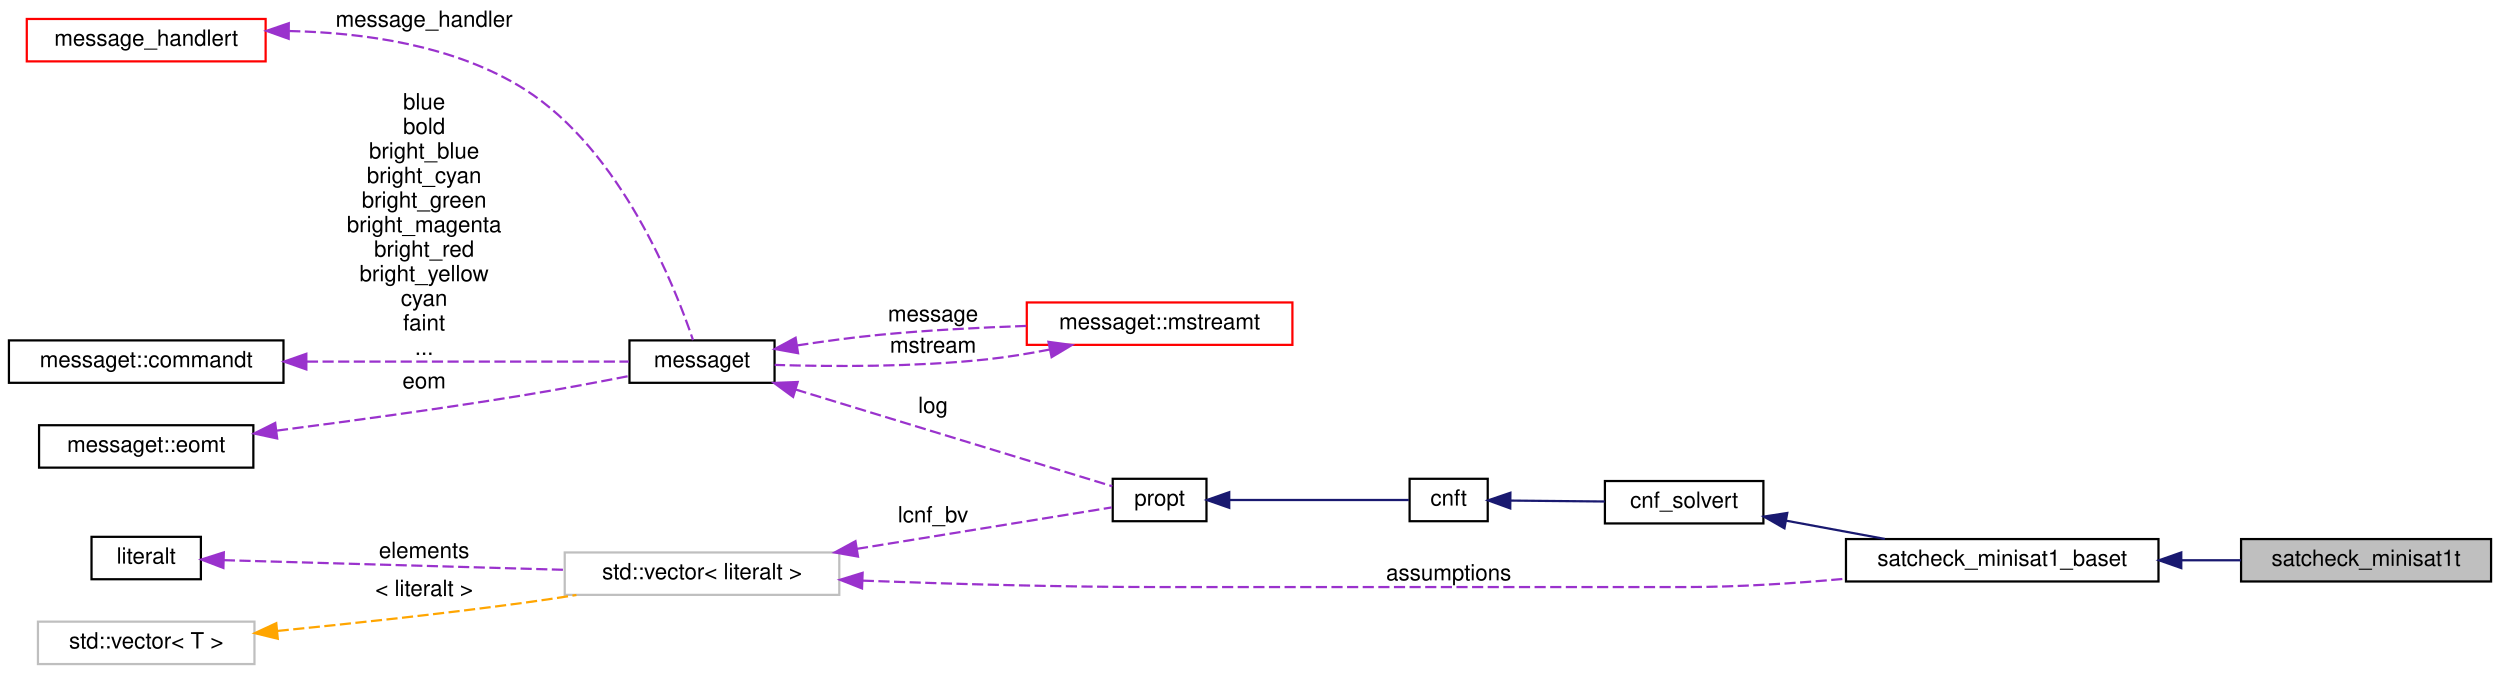
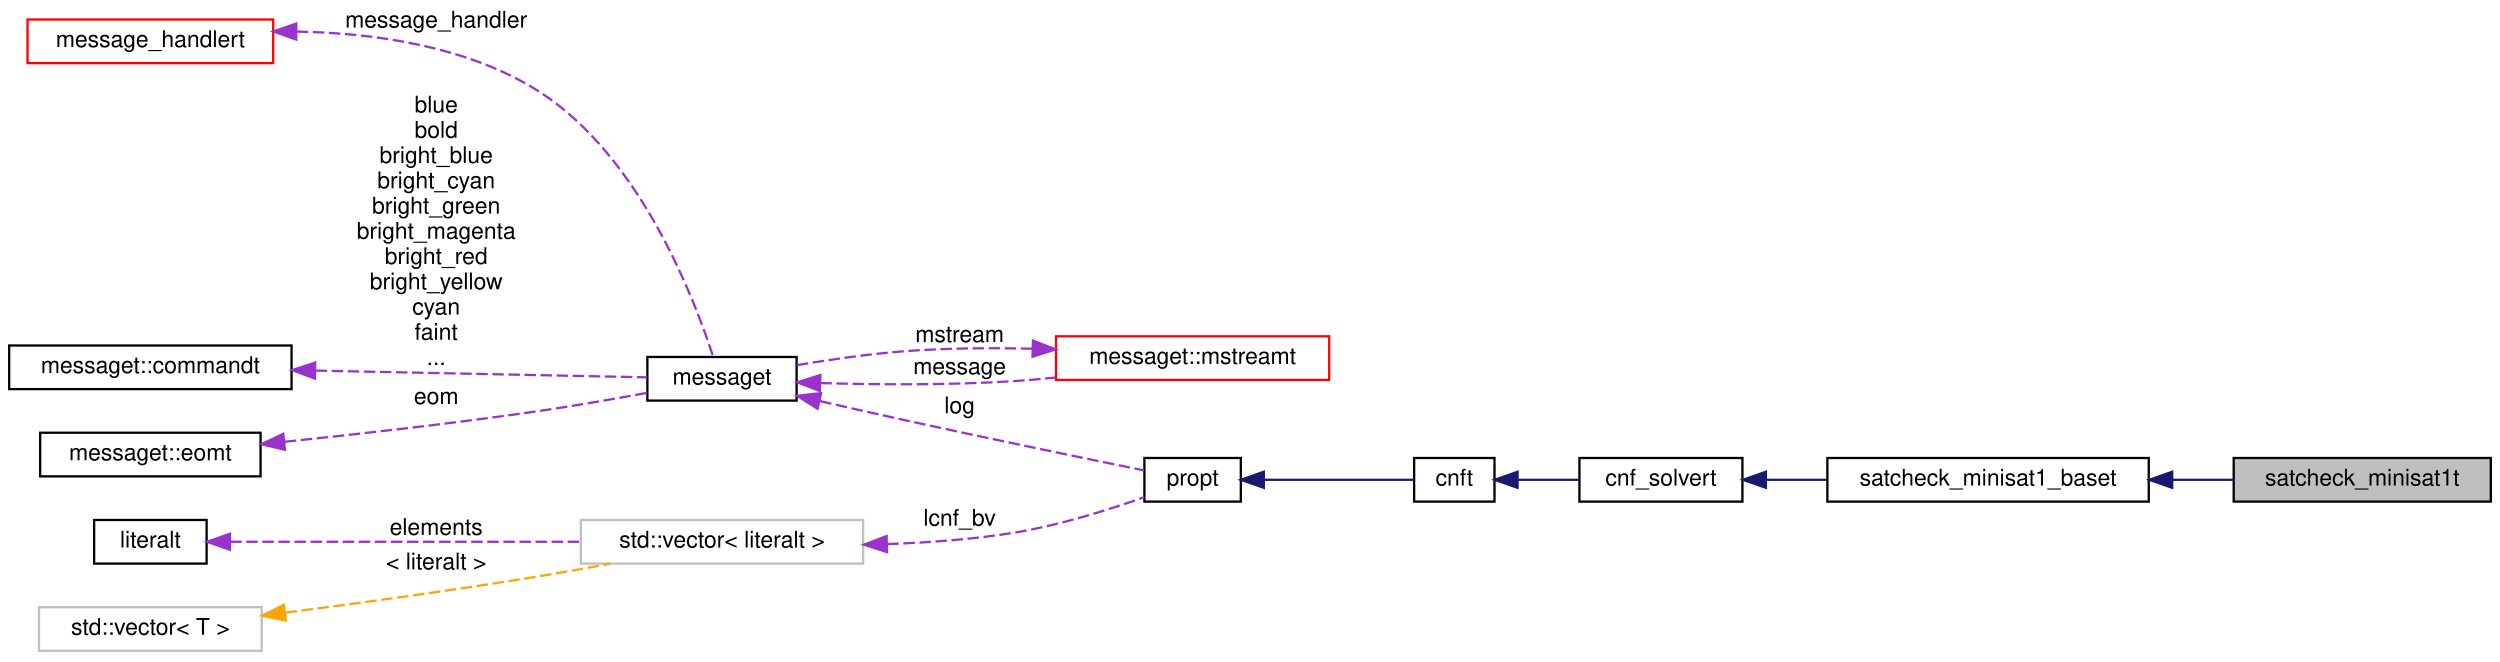
- <svg xmlns="http://www.w3.org/2000/svg" xmlns:xlink="http://www.w3.org/1999/xlink" width="1120pt" height="302pt" viewBox="0.00 0.00 1120.00 302.00">
-   <g id="graph0" class="graph" transform="scale(1 1) rotate(0) translate(4 298)">
+ <svg xmlns="http://www.w3.org/2000/svg" xmlns:xlink="http://www.w3.org/1999/xlink" width="1089pt" height="288pt" viewBox="0.00 0.00 1089.00 288.00">
+   <g id="graph0" class="graph" transform="scale(1 1) rotate(0) translate(4 284)">
    <g id="node1" class="node">
      <g id="a_node1">
        <a xlink:title=" ">
-           <polygon fill="#bfbfbf" stroke="black" points="1000,-37.5 1000,-56.5 1112,-56.5 1112,-37.5 1000,-37.5" />
-           <text text-anchor="middle" x="1056" y="-44.5" font-family="Helvetica,sans-Serif" font-size="10.00">satcheck_minisat1t</text>
+           <polygon fill="#bfbfbf" stroke="black" points="969,-65.5 969,-84.5 1081,-84.5 1081,-65.5 969,-65.5" />
+           <text text-anchor="middle" x="1025" y="-72.5" font-family="Helvetica,sans-Serif" font-size="10.00">satcheck_minisat1t</text>
        </a>
      </g>
    </g>
    <g id="node2" class="node">
      <g id="a_node2">
        <a xlink:href="classsatcheck__minisat1__baset.html" target="_top" xlink:title=" ">
-           <polygon fill="none" stroke="black" points="823,-37.5 823,-56.5 963,-56.5 963,-37.5 823,-37.5" />
-           <text text-anchor="middle" x="893" y="-44.5" font-family="Helvetica,sans-Serif" font-size="10.00">satcheck_minisat1_baset</text>
+           <polygon fill="none" stroke="black" points="792,-65.5 792,-84.5 932,-84.5 932,-65.5 792,-65.5" />
+           <text text-anchor="middle" x="862" y="-72.5" font-family="Helvetica,sans-Serif" font-size="10.00">satcheck_minisat1_baset</text>
        </a>
      </g>
    </g>
    <g id="edge1" class="edge">
-       <path fill="none" stroke="midnightblue" d="M973.34,-47C982.33,-47 991.35,-47 999.93,-47" />
-       <polygon fill="midnightblue" stroke="midnightblue" points="973.21,-43.5 963.21,-47 973.21,-50.5 973.21,-43.5" />
+       <path fill="none" stroke="midnightblue" d="M942.34,-75C951.33,-75 960.35,-75 968.93,-75" />
+       <polygon fill="midnightblue" stroke="midnightblue" points="942.21,-71.5 932.21,-75 942.21,-78.5 942.21,-71.5" />
    </g>
    <g id="node3" class="node">
      <g id="a_node3">
        <a xlink:href="classcnf__solvert.html" target="_top" xlink:title=" ">
-           <polygon fill="none" stroke="black" points="715,-63.5 715,-82.5 786,-82.5 786,-63.5 715,-63.5" />
-           <text text-anchor="middle" x="750.5" y="-70.5" font-family="Helvetica,sans-Serif" font-size="10.00">cnf_solvert</text>
+           <polygon fill="none" stroke="black" points="684,-65.5 684,-84.5 755,-84.5 755,-65.5 684,-65.5" />
+           <text text-anchor="middle" x="719.5" y="-72.5" font-family="Helvetica,sans-Serif" font-size="10.00">cnf_solvert</text>
        </a>
      </g>
    </g>
    <g id="edge2" class="edge">
-       <path fill="none" stroke="midnightblue" d="M796.16,-64.74C810.23,-62.13 825.9,-59.23 840.41,-56.55" />
-       <polygon fill="midnightblue" stroke="midnightblue" points="795.43,-61.31 786.23,-66.57 796.7,-68.19 795.43,-61.31" />
+       <path fill="none" stroke="midnightblue" d="M765.25,-75C773.73,-75 782.78,-75 791.81,-75" />
+       <polygon fill="midnightblue" stroke="midnightblue" points="765.23,-71.5 755.23,-75 765.23,-78.5 765.23,-71.5" />
    </g>
    <g id="node4" class="node">
      <g id="a_node4">
        <a xlink:href="classcnft.html" target="_top" xlink:title=" ">
-           <polygon fill="none" stroke="black" points="627.5,-64.5 627.5,-83.5 662.5,-83.5 662.5,-64.5 627.5,-64.5" />
-           <text text-anchor="middle" x="645" y="-71.5" font-family="Helvetica,sans-Serif" font-size="10.00">cnft</text>
+           <polygon fill="none" stroke="black" points="612,-65.5 612,-84.5 647,-84.5 647,-65.5 612,-65.5" />
+           <text text-anchor="middle" x="629.5" y="-72.5" font-family="Helvetica,sans-Serif" font-size="10.00">cnft</text>
        </a>
      </g>
    </g>
    <g id="edge3" class="edge">
-       <path fill="none" stroke="midnightblue" d="M672.69,-73.74C685.56,-73.62 701.14,-73.47 714.9,-73.33" />
-       <polygon fill="midnightblue" stroke="midnightblue" points="672.59,-70.24 662.63,-73.84 672.66,-77.24 672.59,-70.24" />
+       <path fill="none" stroke="midnightblue" d="M657.33,-75C665.68,-75 675,-75 683.8,-75" />
+       <polygon fill="midnightblue" stroke="midnightblue" points="657.05,-71.5 647.05,-75 657.05,-78.5 657.05,-71.5" />
    </g>
    <g id="node5" class="node">
      <g id="a_node5">
        <a xlink:href="classpropt.html" target="_top" xlink:title="TO_BE_DOCUMENTED.">
-           <polygon fill="none" stroke="black" points="494.5,-64.5 494.5,-83.5 536.5,-83.5 536.5,-64.5 494.5,-64.5" />
-           <text text-anchor="middle" x="515.5" y="-71.5" font-family="Helvetica,sans-Serif" font-size="10.00">propt</text>
+           <polygon fill="none" stroke="black" points="494.5,-65.5 494.5,-84.5 536.5,-84.5 536.5,-65.5 494.5,-65.5" />
+           <text text-anchor="middle" x="515.5" y="-72.5" font-family="Helvetica,sans-Serif" font-size="10.00">propt</text>
        </a>
      </g>
    </g>
    <g id="edge4" class="edge">
-       <path fill="none" stroke="midnightblue" d="M546.81,-74C571.93,-74 606.73,-74 627.15,-74" />
-       <polygon fill="midnightblue" stroke="midnightblue" points="546.7,-70.5 536.7,-74 546.7,-77.5 546.7,-70.5" />
+       <path fill="none" stroke="midnightblue" d="M546.55,-75C567.53,-75 594.75,-75 611.93,-75" />
+       <polygon fill="midnightblue" stroke="midnightblue" points="546.52,-71.5 536.52,-75 546.52,-78.5 546.52,-71.5" />
    </g>
    <g id="node6" class="node">
      <g id="a_node6">
        <a xlink:href="classmessaget.html" target="_top" xlink:title="Class that provides messages with a built-in verbosity 'level'.">
-           <polygon fill="none" stroke="black" points="278,-126.5 278,-145.5 343,-145.5 343,-126.5 278,-126.5" />
-           <text text-anchor="middle" x="310.5" y="-133.5" font-family="Helvetica,sans-Serif" font-size="10.00">messaget</text>
+           <polygon fill="none" stroke="black" points="278,-109.5 278,-128.5 343,-128.5 343,-109.5 278,-109.5" />
+           <text text-anchor="middle" x="310.5" y="-116.5" font-family="Helvetica,sans-Serif" font-size="10.00">messaget</text>
        </a>
      </g>
    </g>
    <g id="edge5" class="edge">
-       <path fill="none" stroke="#9a32cd" stroke-dasharray="5,2" d="M352.38,-123.51C395.4,-110.38 461.34,-90.24 494.29,-80.17" />
-       <polygon fill="#9a32cd" stroke="#9a32cd" points="351.32,-120.18 342.77,-126.45 353.36,-126.87 351.32,-120.18" />
-       <text text-anchor="middle" x="414" y="-113" font-family="Helvetica,sans-Serif" font-size="10.00"> log</text>
+       <path fill="none" stroke="#9a32cd" stroke-dasharray="5,2" d="M353.27,-109.26C365.13,-106.54 378.06,-103.61 390,-101 426.67,-92.97 469.54,-84.14 494.2,-79.11" />
+       <polygon fill="#9a32cd" stroke="#9a32cd" points="352.13,-105.93 343.17,-111.59 353.7,-112.76 352.13,-105.93" />
+       <text text-anchor="middle" x="414" y="-104" font-family="Helvetica,sans-Serif" font-size="10.00"> log</text>
    </g>
    <g id="node9" class="node">
      <g id="a_node9">
        <a xlink:href="classmessaget_1_1mstreamt.html" target="_top" xlink:title=" ">
-           <polygon fill="none" stroke="red" points="456,-143.5 456,-162.5 575,-162.5 575,-143.5 456,-143.5" />
-           <text text-anchor="middle" x="515.5" y="-150.5" font-family="Helvetica,sans-Serif" font-size="10.00">messaget::mstreamt</text>
+           <polygon fill="none" stroke="red" points="456,-118.5 456,-137.5 575,-137.5 575,-118.5 456,-118.5" />
+           <text text-anchor="middle" x="515.5" y="-125.5" font-family="Helvetica,sans-Serif" font-size="10.00">messaget::mstreamt</text>
        </a>
      </g>
    </g>
    <g id="edge9" class="edge">
-       <path fill="none" stroke="#9a32cd" stroke-dasharray="5,2" d="M353.19,-143.26C365.05,-145.08 378.01,-146.85 390,-148 411.42,-150.06 435,-151.28 455.82,-151.99" />
-       <polygon fill="#9a32cd" stroke="#9a32cd" points="353.53,-139.77 343.1,-141.65 352.43,-146.68 353.53,-139.77" />
-       <text text-anchor="middle" x="414" y="-154" font-family="Helvetica,sans-Serif" font-size="10.00"> message</text>
+       <path fill="none" stroke="#9a32cd" stroke-dasharray="5,2" d="M353.35,-117.14C378.01,-116.43 409.81,-116.17 438,-118 443.75,-118.37 449.72,-118.9 455.69,-119.53" />
+       <polygon fill="#9a32cd" stroke="#9a32cd" points="353.13,-113.65 343.25,-117.47 353.36,-120.64 353.13,-113.65" />
+       <text text-anchor="middle" x="414" y="-121" font-family="Helvetica,sans-Serif" font-size="10.00"> message</text>
    </g>
    <g id="node7" class="node">
      <g id="a_node7">
        <a xlink:href="classmessage__handlert.html" target="_top" xlink:title=" ">
-           <polygon fill="none" stroke="red" points="8,-270.5 8,-289.5 115,-289.5 115,-270.5 8,-270.5" />
-           <text text-anchor="middle" x="61.5" y="-277.5" font-family="Helvetica,sans-Serif" font-size="10.00">message_handlert</text>
+           <polygon fill="none" stroke="red" points="8,-256.5 8,-275.5 115,-275.5 115,-256.5 8,-256.5" />
+           <text text-anchor="middle" x="61.5" y="-263.5" font-family="Helvetica,sans-Serif" font-size="10.00">message_handlert</text>
        </a>
      </g>
    </g>
    <g id="edge6" class="edge">
-       <path fill="none" stroke="#9a32cd" stroke-dasharray="5,2" d="M125.55,-284.1C159.19,-283.4 199.94,-277.67 231,-258 274.41,-230.51 298.48,-169.36 306.47,-145.65" />
-       <polygon fill="#9a32cd" stroke="#9a32cd" points="125.33,-280.61 115.36,-284.17 125.38,-287.6 125.33,-280.61" />
-       <text text-anchor="middle" x="186" y="-286" font-family="Helvetica,sans-Serif" font-size="10.00"> message_handler</text>
+       <path fill="none" stroke="#9a32cd" stroke-dasharray="5,2" d="M125.27,-270.25C159.01,-269.62 199.94,-263.91 231,-244 275.23,-215.65 298.96,-152.55 306.66,-128.53" />
+       <polygon fill="#9a32cd" stroke="#9a32cd" points="125.03,-266.75 115.05,-270.29 125.06,-273.75 125.03,-266.75" />
+       <text text-anchor="middle" x="186" y="-272" font-family="Helvetica,sans-Serif" font-size="10.00"> message_handler</text>
    </g>
    <g id="node8" class="node">
      <g id="a_node8">
        <a xlink:href="classmessaget_1_1commandt.html" target="_top" xlink:title=" ">
-           <polygon fill="none" stroke="black" points="0,-126.5 0,-145.5 123,-145.5 123,-126.5 0,-126.5" />
-           <text text-anchor="middle" x="61.5" y="-133.5" font-family="Helvetica,sans-Serif" font-size="10.00">messaget::commandt</text>
+           <polygon fill="none" stroke="black" points="0,-114.5 0,-133.5 123,-133.5 123,-114.5 0,-114.5" />
+           <text text-anchor="middle" x="61.5" y="-121.5" font-family="Helvetica,sans-Serif" font-size="10.00">messaget::commandt</text>
        </a>
      </g>
    </g>
    <g id="edge7" class="edge">
-       <path fill="none" stroke="#9a32cd" stroke-dasharray="5,2" d="M133.49,-136C181.08,-136 241.45,-136 277.69,-136" />
-       <polygon fill="#9a32cd" stroke="#9a32cd" points="133.24,-132.5 123.24,-136 133.24,-139.5 133.24,-132.5" />
-       <text text-anchor="middle" x="186" y="-249" font-family="Helvetica,sans-Serif" font-size="10.00"> blue</text>
-       <text text-anchor="middle" x="186" y="-238" font-family="Helvetica,sans-Serif" font-size="10.00">bold</text>
-       <text text-anchor="middle" x="186" y="-227" font-family="Helvetica,sans-Serif" font-size="10.00">bright_blue</text>
-       <text text-anchor="middle" x="186" y="-216" font-family="Helvetica,sans-Serif" font-size="10.00">bright_cyan</text>
-       <text text-anchor="middle" x="186" y="-205" font-family="Helvetica,sans-Serif" font-size="10.00">bright_green</text>
-       <text text-anchor="middle" x="186" y="-194" font-family="Helvetica,sans-Serif" font-size="10.00">bright_magenta</text>
-       <text text-anchor="middle" x="186" y="-183" font-family="Helvetica,sans-Serif" font-size="10.00">bright_red</text>
-       <text text-anchor="middle" x="186" y="-172" font-family="Helvetica,sans-Serif" font-size="10.00">bright_yellow</text>
-       <text text-anchor="middle" x="186" y="-161" font-family="Helvetica,sans-Serif" font-size="10.00">cyan</text>
-       <text text-anchor="middle" x="186" y="-150" font-family="Helvetica,sans-Serif" font-size="10.00">faint</text>
-       <text text-anchor="middle" x="186" y="-139" font-family="Helvetica,sans-Serif" font-size="10.00">...</text>
+       <path fill="none" stroke="#9a32cd" stroke-dasharray="5,2" d="M133.49,-122.56C181.08,-121.6 241.45,-120.38 277.69,-119.64" />
+       <polygon fill="#9a32cd" stroke="#9a32cd" points="133.17,-119.07 123.24,-122.77 133.31,-126.07 133.17,-119.07" />
+       <text text-anchor="middle" x="186" y="-235" font-family="Helvetica,sans-Serif" font-size="10.00"> blue</text>
+       <text text-anchor="middle" x="186" y="-224" font-family="Helvetica,sans-Serif" font-size="10.00">bold</text>
+       <text text-anchor="middle" x="186" y="-213" font-family="Helvetica,sans-Serif" font-size="10.00">bright_blue</text>
+       <text text-anchor="middle" x="186" y="-202" font-family="Helvetica,sans-Serif" font-size="10.00">bright_cyan</text>
+       <text text-anchor="middle" x="186" y="-191" font-family="Helvetica,sans-Serif" font-size="10.00">bright_green</text>
+       <text text-anchor="middle" x="186" y="-180" font-family="Helvetica,sans-Serif" font-size="10.00">bright_magenta</text>
+       <text text-anchor="middle" x="186" y="-169" font-family="Helvetica,sans-Serif" font-size="10.00">bright_red</text>
+       <text text-anchor="middle" x="186" y="-158" font-family="Helvetica,sans-Serif" font-size="10.00">bright_yellow</text>
+       <text text-anchor="middle" x="186" y="-147" font-family="Helvetica,sans-Serif" font-size="10.00">cyan</text>
+       <text text-anchor="middle" x="186" y="-136" font-family="Helvetica,sans-Serif" font-size="10.00">faint</text>
+       <text text-anchor="middle" x="186" y="-125" font-family="Helvetica,sans-Serif" font-size="10.00">...</text>
    </g>
    <g id="edge8" class="edge">
-       <path fill="none" stroke="#9a32cd" stroke-dasharray="5,2" d="M466.29,-141.41C456.96,-139.59 447.21,-137.99 438,-137 405.79,-133.54 368.7,-133.73 343.05,-134.52" />
-       <polygon fill="#9a32cd" stroke="#9a32cd" points="465.71,-144.86 476.21,-143.44 467.12,-138 465.71,-144.86" />
-       <text text-anchor="middle" x="414" y="-140" font-family="Helvetica,sans-Serif" font-size="10.00"> mstream</text>
+       <path fill="none" stroke="#9a32cd" stroke-dasharray="5,2" d="M445.66,-132.11C427.54,-132.52 408.02,-132.37 390,-131 374.47,-129.82 357.35,-127.34 343.08,-124.94" />
+       <polygon fill="#9a32cd" stroke="#9a32cd" points="445.96,-135.61 455.85,-131.82 445.76,-128.61 445.96,-135.61" />
+       <text text-anchor="middle" x="414" y="-135" font-family="Helvetica,sans-Serif" font-size="10.00"> mstream</text>
    </g>
    <g id="node10" class="node">
      <g id="a_node10">
        <a xlink:href="classmessaget_1_1eomt.html" target="_top" xlink:title=" ">
-           <polygon fill="none" stroke="black" points="13.5,-88.5 13.5,-107.5 109.5,-107.5 109.5,-88.5 13.5,-88.5" />
-           <text text-anchor="middle" x="61.5" y="-95.5" font-family="Helvetica,sans-Serif" font-size="10.00">messaget::eomt</text>
+           <polygon fill="none" stroke="black" points="13.5,-76.5 13.5,-95.5 109.5,-95.5 109.5,-76.5 13.5,-76.5" />
+           <text text-anchor="middle" x="61.5" y="-83.5" font-family="Helvetica,sans-Serif" font-size="10.00">messaget::eomt</text>
        </a>
      </g>
    </g>
    <g id="edge10" class="edge">
-       <path fill="none" stroke="#9a32cd" stroke-dasharray="5,2" d="M120.07,-105.09C152.68,-109.3 194.19,-114.98 231,-121 246.47,-123.53 263.58,-126.75 277.87,-129.56" />
-       <polygon fill="#9a32cd" stroke="#9a32cd" points="120.17,-101.57 109.81,-103.78 119.29,-108.52 120.17,-101.57" />
-       <text text-anchor="middle" x="186" y="-124" font-family="Helvetica,sans-Serif" font-size="10.00"> eom</text>
+       <path fill="none" stroke="#9a32cd" stroke-dasharray="5,2" d="M120.07,-91.57C152.68,-94.95 194.2,-99.65 231,-105 246.48,-107.25 263.59,-110.24 277.87,-112.88" />
+       <polygon fill="#9a32cd" stroke="#9a32cd" points="120.12,-88.05 109.81,-90.52 119.41,-95.02 120.12,-88.05" />
+       <text text-anchor="middle" x="186" y="-108" font-family="Helvetica,sans-Serif" font-size="10.00"> eom</text>
    </g>
    <g id="node11" class="node">
      <g id="a_node11">
        <a xlink:title=" ">
-           <polygon fill="none" stroke="#bfbfbf" points="249,-31.5 249,-50.5 372,-50.5 372,-31.5 249,-31.5" />
-           <text text-anchor="middle" x="310.5" y="-38.5" font-family="Helvetica,sans-Serif" font-size="10.00">std::vector&lt; literalt &gt;</text>
+           <polygon fill="none" stroke="#bfbfbf" points="249,-38.5 249,-57.5 372,-57.5 372,-38.5 249,-38.5" />
+           <text text-anchor="middle" x="310.5" y="-45.5" font-family="Helvetica,sans-Serif" font-size="10.00">std::vector&lt; literalt &gt;</text>
        </a>
      </g>
    </g>
-     <g id="edge14" class="edge">
-       <path fill="none" stroke="#9a32cd" stroke-dasharray="5,2" d="M382.52,-37.87C421.48,-36.42 470.64,-35 514.5,-35 514.5,-35 514.5,-35 751.5,-35 774.76,-35 800.1,-36.65 822.78,-38.73" />
-       <polygon fill="#9a32cd" stroke="#9a32cd" points="382.19,-34.38 372.33,-38.26 382.46,-41.38 382.19,-34.38" />
-       <text text-anchor="middle" x="645" y="-38" font-family="Helvetica,sans-Serif" font-size="10.00"> assumptions</text>
-     </g>
    <g id="edge11" class="edge">
-       <path fill="none" stroke="#9a32cd" stroke-dasharray="5,2" d="M379.92,-52.12C419.87,-58.62 467.49,-66.36 494.03,-70.67" />
-       <polygon fill="#9a32cd" stroke="#9a32cd" points="380.38,-48.65 369.94,-50.5 379.25,-55.56 380.38,-48.65" />
-       <text text-anchor="middle" x="414" y="-64" font-family="Helvetica,sans-Serif" font-size="10.00"> lcnf_bv</text>
+       <path fill="none" stroke="#9a32cd" stroke-dasharray="5,2" d="M382.53,-47C400.7,-47.63 420.15,-49.09 438,-52 457.57,-55.2 479.15,-62 494.38,-67.38" />
+       <polygon fill="#9a32cd" stroke="#9a32cd" points="382.38,-43.5 372.29,-46.73 382.2,-50.49 382.38,-43.5" />
+       <text text-anchor="middle" x="414" y="-55" font-family="Helvetica,sans-Serif" font-size="10.00"> lcnf_bv</text>
    </g>
    <g id="node12" class="node">
      <g id="a_node12">
        <a xlink:href="classliteralt.html" target="_top" xlink:title=" ">
          <polygon fill="none" stroke="black" points="37,-38.5 37,-57.5 86,-57.5 86,-38.5 37,-38.5" />
          <text text-anchor="middle" x="61.5" y="-45.5" font-family="Helvetica,sans-Serif" font-size="10.00">literalt</text>
        </a>
      </g>
    </g>
    <g id="edge12" class="edge">
-       <path fill="none" stroke="#9a32cd" stroke-dasharray="5,2" d="M96.27,-47.04C135.44,-45.93 200.8,-44.08 248.85,-42.72" />
-       <polygon fill="#9a32cd" stroke="#9a32cd" points="96.08,-43.55 86.18,-47.33 96.28,-50.54 96.08,-43.55" />
-       <text text-anchor="middle" x="186" y="-48" font-family="Helvetica,sans-Serif" font-size="10.00"> elements</text>
+       <path fill="none" stroke="#9a32cd" stroke-dasharray="5,2" d="M96.27,-48C135.44,-48 200.8,-48 248.85,-48" />
+       <polygon fill="#9a32cd" stroke="#9a32cd" points="96.18,-44.5 86.18,-48 96.18,-51.5 96.18,-44.5" />
+       <text text-anchor="middle" x="186" y="-51" font-family="Helvetica,sans-Serif" font-size="10.00"> elements</text>
    </g>
    <g id="node13" class="node">
      <g id="a_node13">
        <a xlink:title=" ">
          <polygon fill="none" stroke="#bfbfbf" points="13,-0.5 13,-19.5 110,-19.5 110,-0.5 13,-0.5" />
          <text text-anchor="middle" x="61.5" y="-7.5" font-family="Helvetica,sans-Serif" font-size="10.00">std::vector&lt; T &gt;</text>
        </a>
      </g>
    </g>
    <g id="edge13" class="edge">
-       <path fill="none" stroke="orange" stroke-dasharray="5,2" d="M120.4,-15.35C152.96,-18.57 194.31,-23.01 231,-28 238.53,-29.02 246.45,-30.21 254.24,-31.44" />
-       <polygon fill="orange" stroke="orange" points="120.45,-11.84 110.16,-14.35 119.77,-18.81 120.45,-11.84" />
-       <text text-anchor="middle" x="186" y="-31" font-family="Helvetica,sans-Serif" font-size="10.00"> &lt; literalt &gt;</text>
+       <path fill="none" stroke="orange" stroke-dasharray="5,2" d="M120.42,-17.13C152.98,-21.34 194.32,-27 231,-33 241,-34.64 251.67,-36.56 261.83,-38.47" />
+       <polygon fill="orange" stroke="orange" points="120.54,-13.62 110.17,-15.82 119.65,-20.56 120.54,-13.62" />
+       <text text-anchor="middle" x="186" y="-36" font-family="Helvetica,sans-Serif" font-size="10.00"> &lt; literalt &gt;</text>
    </g>
  </g>
</svg>
